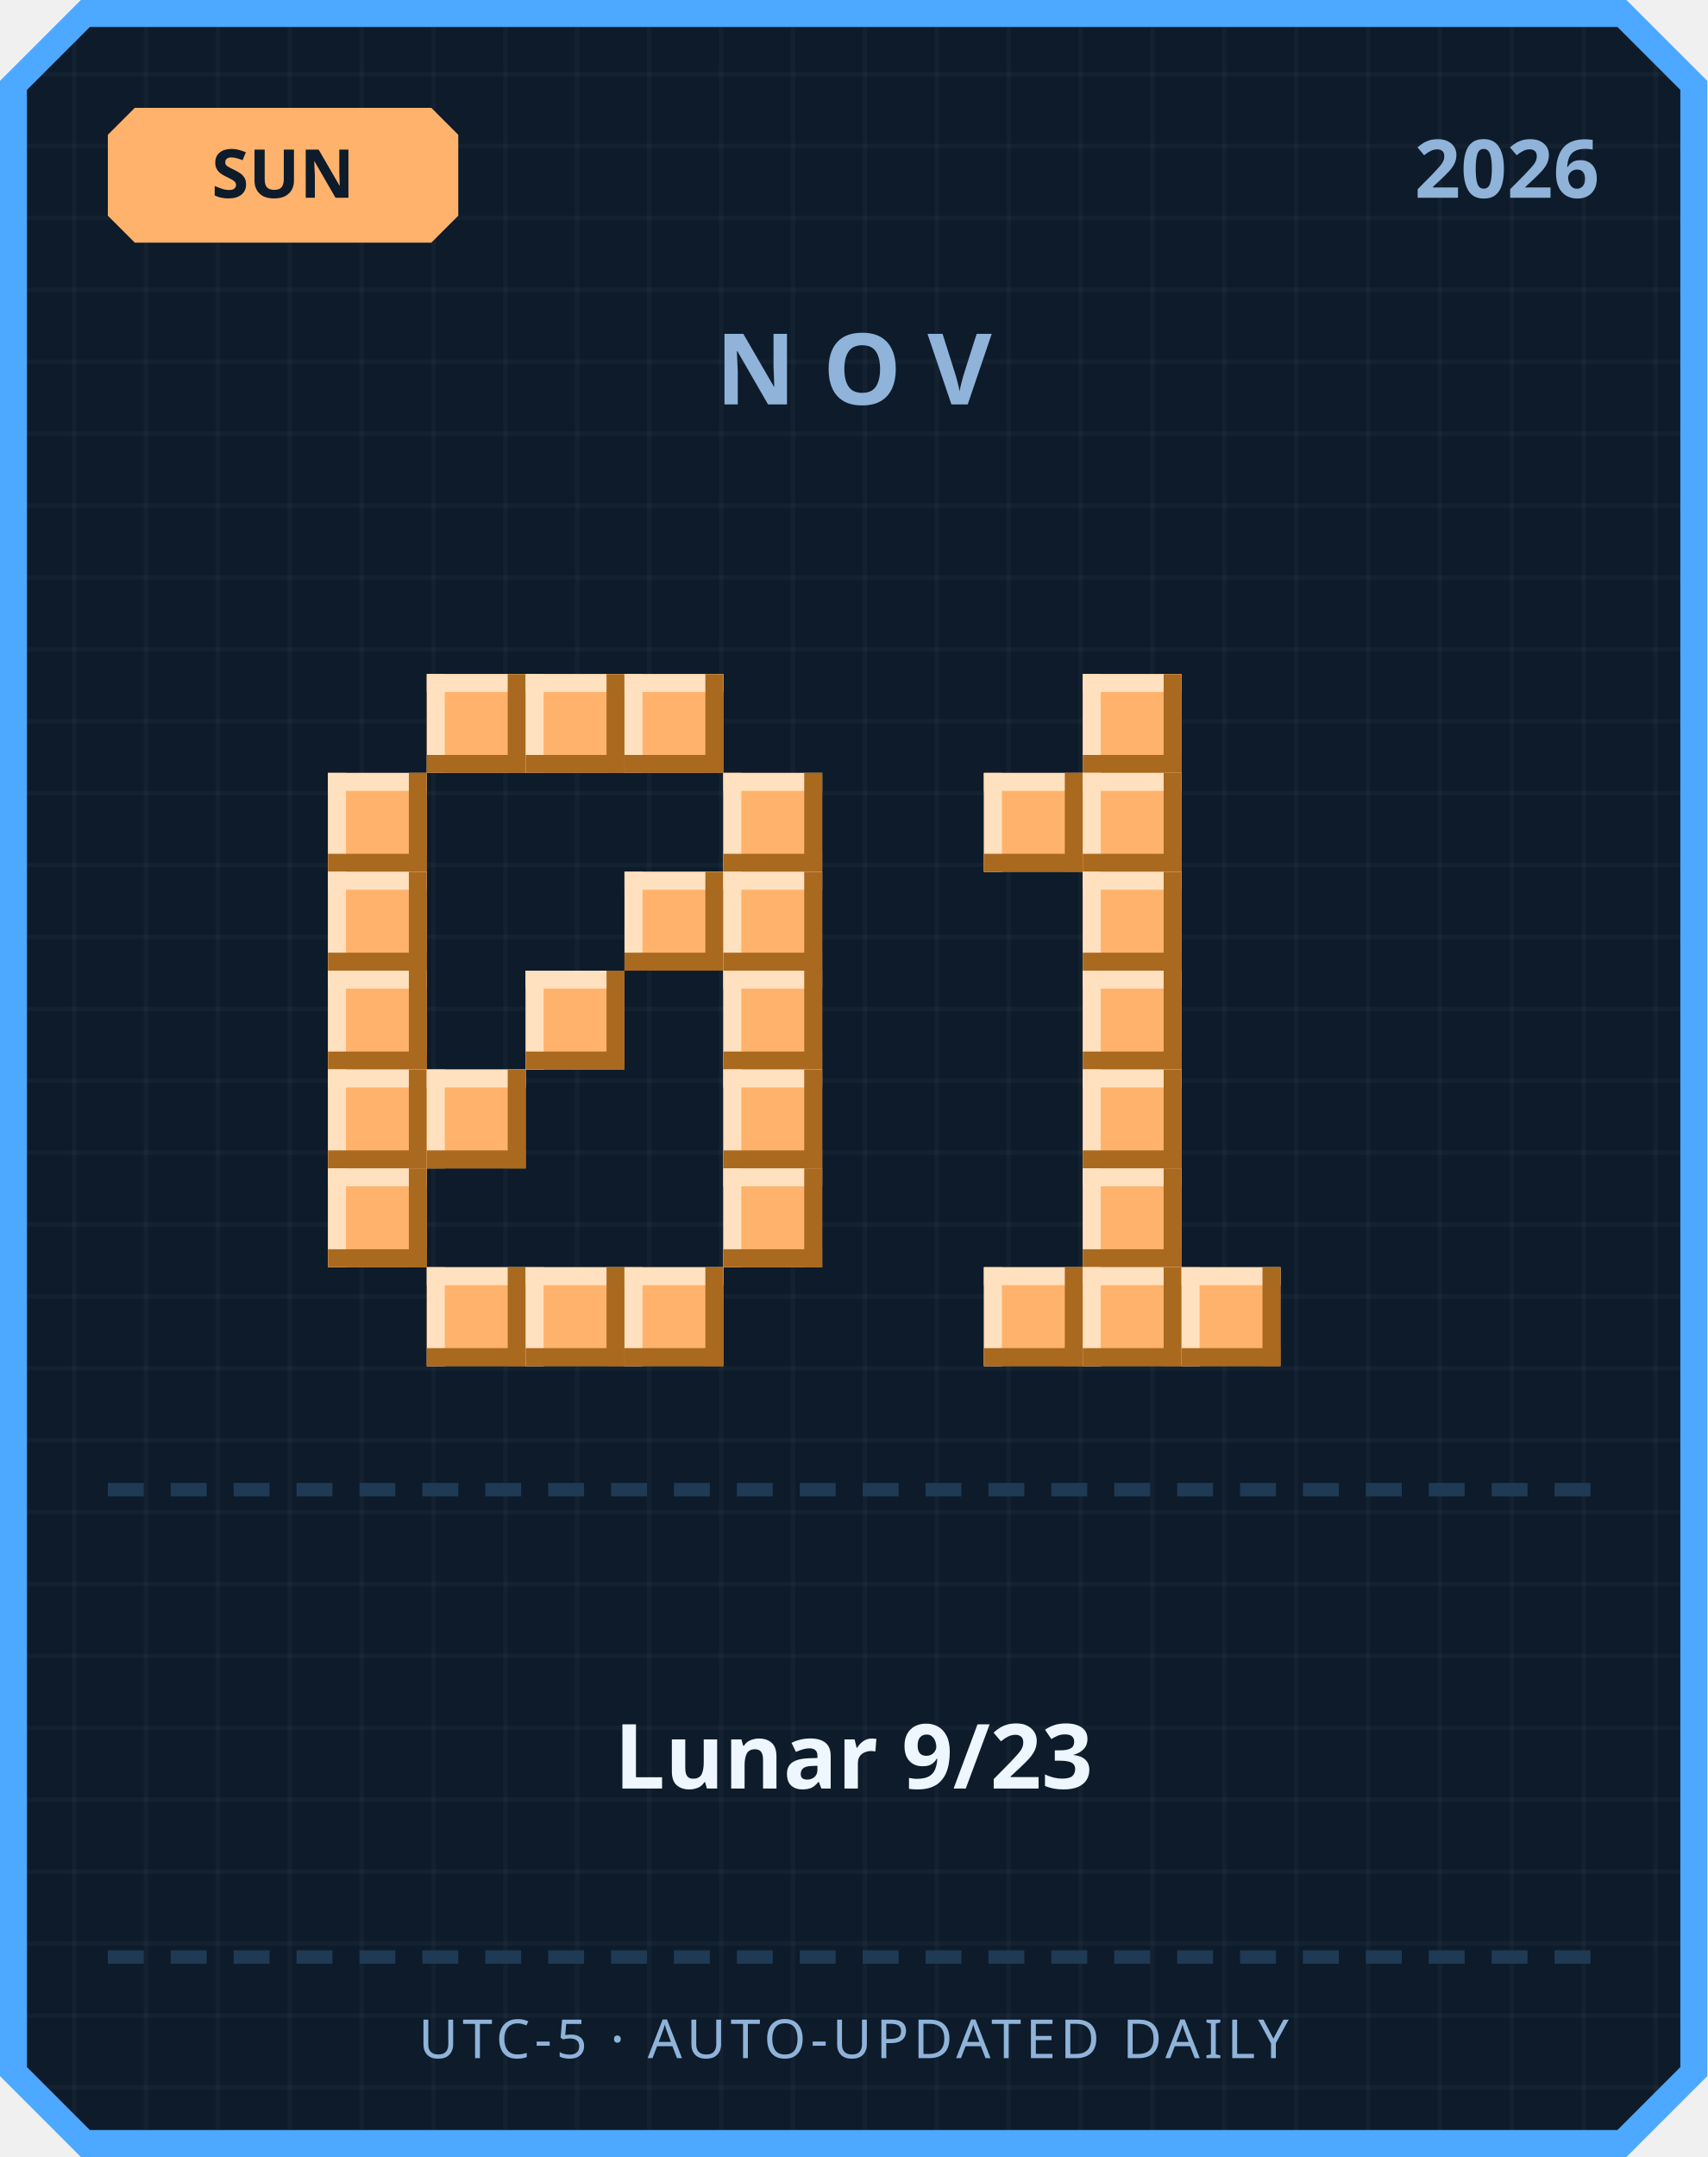
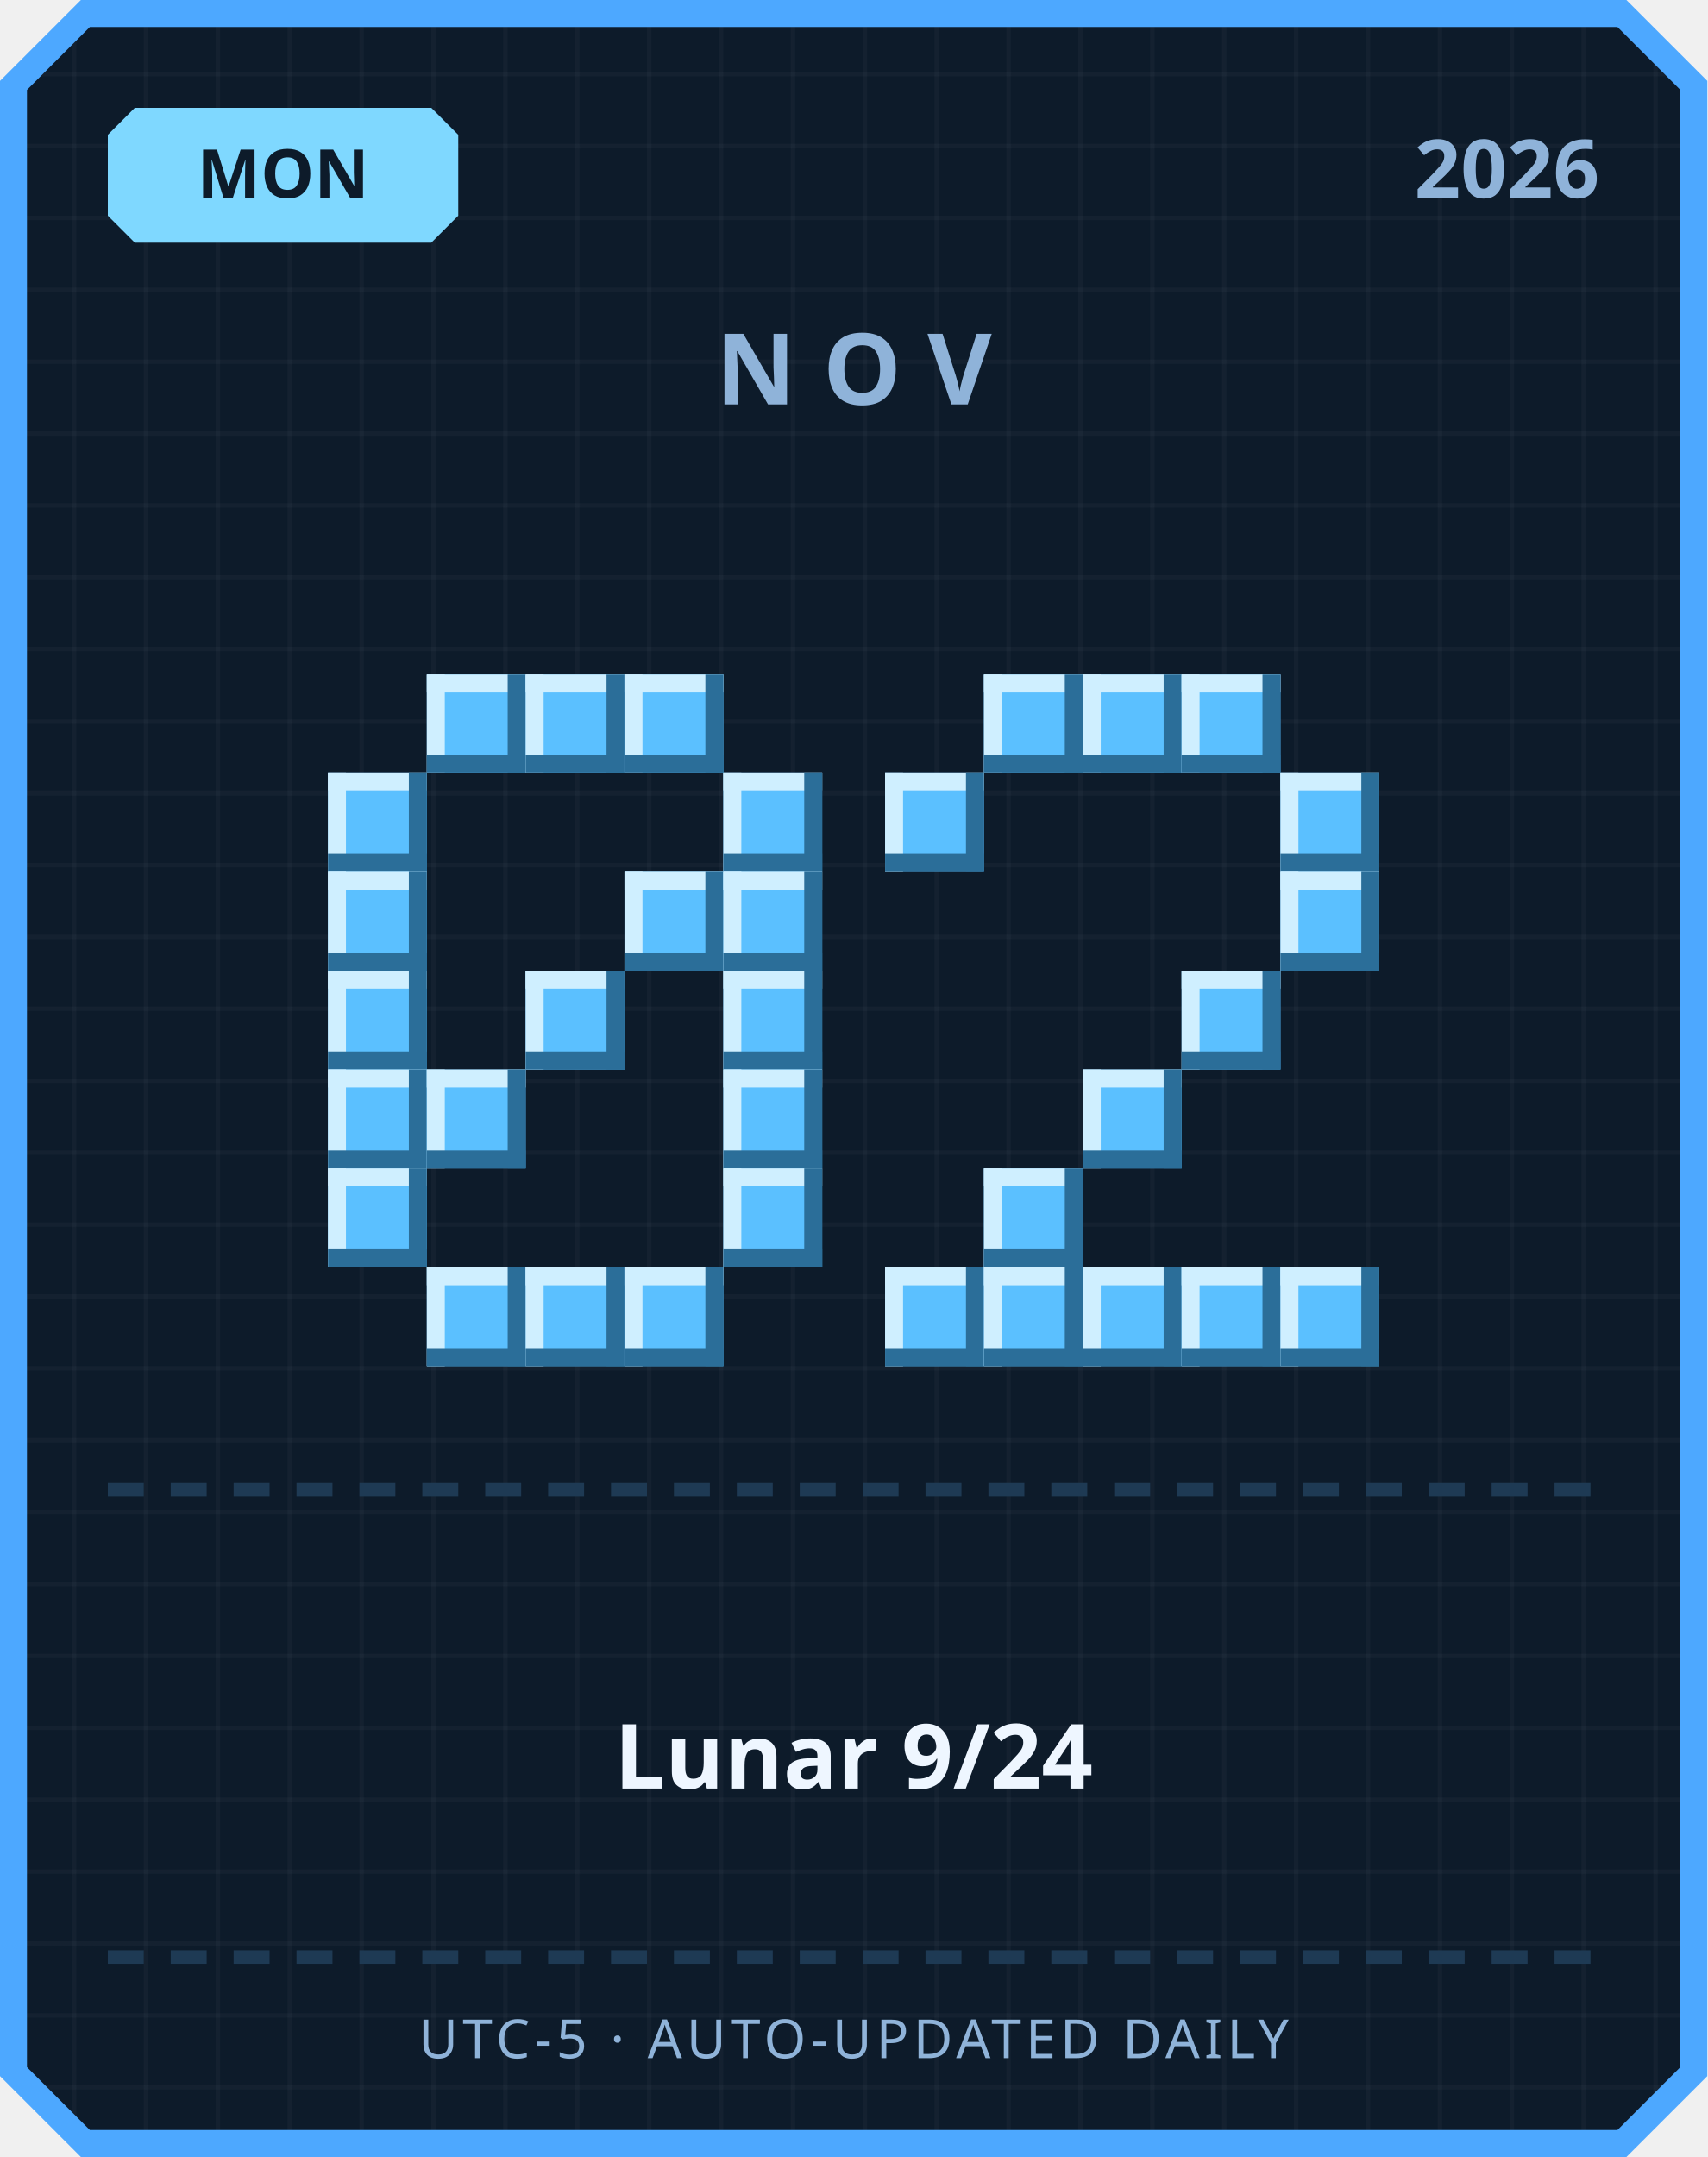
<svg xmlns="http://www.w3.org/2000/svg" width="380" height="480" viewBox="0 0 380 480">
  <defs>
    <pattern id="grid" width="16" height="16" patternUnits="userSpaceOnUse">
      <rect width="16" height="16" fill="#0d1b2a" />
      <rect width="1" height="16" fill="#ffffff" opacity="0.03" />
      <rect width="16" height="1" fill="#ffffff" opacity="0.03" />
    </pattern>
  </defs>
  <path d="M 18,0 L 362,0 L 380,18 L 380,462 L 362,480 L 18,480 L 0,462 L 0,18 Z" fill="#4da8ff" />
  <path d="M 20,6 L 360,6 L 374,20 L 374,460 L 360,474 L 20,474 L 6,460 L 6,20 Z" fill="url(#grid)" />
-   <path d="M 30,24 L 96,24 L 102,30 L 102,48 L 96,54 L 30,54 L 24,48 L 24,30 Z" fill="#ffb26b" />
-   <text x="63" y="44" text-anchor="middle" font-family="'Segoe UI', sans-serif" font-size="15" font-weight="700" fill="#0d1b2a">SUN</text>
+   <path d="M 30,24 L 96,24 L 102,30 L 102,48 L 96,54 L 30,54 L 24,48 L 24,30 Z" fill="#7fd8ff" />
+   <text x="63" y="44" text-anchor="middle" font-family="'Segoe UI', sans-serif" font-size="15" font-weight="700" fill="#0d1b2a">MON</text>
  <text x="356" y="44" text-anchor="end" font-family="'Segoe UI', sans-serif" font-size="18" font-weight="700" fill="#8fb3d9">2026</text>
  <text x="190" y="90" text-anchor="middle" font-family="'Segoe UI', sans-serif" font-size="22" font-weight="700" letter-spacing="6" fill="#8fb3d9">NOV</text>
-   <rect x="95" y="150" width="22" height="22" fill="#ffb26b" />
-   <rect x="95" y="150" width="22" height="4" fill="#ffe1bf" />
-   <rect x="95" y="150" width="4" height="22" fill="#ffe1bf" />
-   <rect x="95" y="168" width="22" height="4" fill="#a9691f" />
-   <rect x="113" y="150" width="4" height="22" fill="#a9691f" />
-   <rect x="117" y="150" width="22" height="22" fill="#ffb26b" />
-   <rect x="117" y="150" width="22" height="4" fill="#ffe1bf" />
-   <rect x="117" y="150" width="4" height="22" fill="#ffe1bf" />
-   <rect x="117" y="168" width="22" height="4" fill="#a9691f" />
-   <rect x="135" y="150" width="4" height="22" fill="#a9691f" />
-   <rect x="139" y="150" width="22" height="22" fill="#ffb26b" />
-   <rect x="139" y="150" width="22" height="4" fill="#ffe1bf" />
-   <rect x="139" y="150" width="4" height="22" fill="#ffe1bf" />
-   <rect x="139" y="168" width="22" height="4" fill="#a9691f" />
-   <rect x="157" y="150" width="4" height="22" fill="#a9691f" />
-   <rect x="73" y="172" width="22" height="22" fill="#ffb26b" />
-   <rect x="73" y="172" width="22" height="4" fill="#ffe1bf" />
-   <rect x="73" y="172" width="4" height="22" fill="#ffe1bf" />
-   <rect x="73" y="190" width="22" height="4" fill="#a9691f" />
-   <rect x="91" y="172" width="4" height="22" fill="#a9691f" />
-   <rect x="161" y="172" width="22" height="22" fill="#ffb26b" />
-   <rect x="161" y="172" width="22" height="4" fill="#ffe1bf" />
-   <rect x="161" y="172" width="4" height="22" fill="#ffe1bf" />
-   <rect x="161" y="190" width="22" height="4" fill="#a9691f" />
-   <rect x="179" y="172" width="4" height="22" fill="#a9691f" />
-   <rect x="73" y="194" width="22" height="22" fill="#ffb26b" />
-   <rect x="73" y="194" width="22" height="4" fill="#ffe1bf" />
-   <rect x="73" y="194" width="4" height="22" fill="#ffe1bf" />
-   <rect x="73" y="212" width="22" height="4" fill="#a9691f" />
-   <rect x="91" y="194" width="4" height="22" fill="#a9691f" />
-   <rect x="139" y="194" width="22" height="22" fill="#ffb26b" />
-   <rect x="139" y="194" width="22" height="4" fill="#ffe1bf" />
-   <rect x="139" y="194" width="4" height="22" fill="#ffe1bf" />
-   <rect x="139" y="212" width="22" height="4" fill="#a9691f" />
-   <rect x="157" y="194" width="4" height="22" fill="#a9691f" />
-   <rect x="161" y="194" width="22" height="22" fill="#ffb26b" />
-   <rect x="161" y="194" width="22" height="4" fill="#ffe1bf" />
-   <rect x="161" y="194" width="4" height="22" fill="#ffe1bf" />
-   <rect x="161" y="212" width="22" height="4" fill="#a9691f" />
-   <rect x="179" y="194" width="4" height="22" fill="#a9691f" />
-   <rect x="73" y="216" width="22" height="22" fill="#ffb26b" />
-   <rect x="73" y="216" width="22" height="4" fill="#ffe1bf" />
-   <rect x="73" y="216" width="4" height="22" fill="#ffe1bf" />
-   <rect x="73" y="234" width="22" height="4" fill="#a9691f" />
-   <rect x="91" y="216" width="4" height="22" fill="#a9691f" />
-   <rect x="117" y="216" width="22" height="22" fill="#ffb26b" />
-   <rect x="117" y="216" width="22" height="4" fill="#ffe1bf" />
-   <rect x="117" y="216" width="4" height="22" fill="#ffe1bf" />
-   <rect x="117" y="234" width="22" height="4" fill="#a9691f" />
-   <rect x="135" y="216" width="4" height="22" fill="#a9691f" />
-   <rect x="161" y="216" width="22" height="22" fill="#ffb26b" />
-   <rect x="161" y="216" width="22" height="4" fill="#ffe1bf" />
-   <rect x="161" y="216" width="4" height="22" fill="#ffe1bf" />
-   <rect x="161" y="234" width="22" height="4" fill="#a9691f" />
-   <rect x="179" y="216" width="4" height="22" fill="#a9691f" />
-   <rect x="73" y="238" width="22" height="22" fill="#ffb26b" />
-   <rect x="73" y="238" width="22" height="4" fill="#ffe1bf" />
-   <rect x="73" y="238" width="4" height="22" fill="#ffe1bf" />
-   <rect x="73" y="256" width="22" height="4" fill="#a9691f" />
-   <rect x="91" y="238" width="4" height="22" fill="#a9691f" />
-   <rect x="95" y="238" width="22" height="22" fill="#ffb26b" />
-   <rect x="95" y="238" width="22" height="4" fill="#ffe1bf" />
-   <rect x="95" y="238" width="4" height="22" fill="#ffe1bf" />
-   <rect x="95" y="256" width="22" height="4" fill="#a9691f" />
-   <rect x="113" y="238" width="4" height="22" fill="#a9691f" />
-   <rect x="161" y="238" width="22" height="22" fill="#ffb26b" />
-   <rect x="161" y="238" width="22" height="4" fill="#ffe1bf" />
-   <rect x="161" y="238" width="4" height="22" fill="#ffe1bf" />
-   <rect x="161" y="256" width="22" height="4" fill="#a9691f" />
-   <rect x="179" y="238" width="4" height="22" fill="#a9691f" />
-   <rect x="73" y="260" width="22" height="22" fill="#ffb26b" />
-   <rect x="73" y="260" width="22" height="4" fill="#ffe1bf" />
-   <rect x="73" y="260" width="4" height="22" fill="#ffe1bf" />
-   <rect x="73" y="278" width="22" height="4" fill="#a9691f" />
-   <rect x="91" y="260" width="4" height="22" fill="#a9691f" />
-   <rect x="161" y="260" width="22" height="22" fill="#ffb26b" />
-   <rect x="161" y="260" width="22" height="4" fill="#ffe1bf" />
-   <rect x="161" y="260" width="4" height="22" fill="#ffe1bf" />
-   <rect x="161" y="278" width="22" height="4" fill="#a9691f" />
-   <rect x="179" y="260" width="4" height="22" fill="#a9691f" />
-   <rect x="95" y="282" width="22" height="22" fill="#ffb26b" />
-   <rect x="95" y="282" width="22" height="4" fill="#ffe1bf" />
-   <rect x="95" y="282" width="4" height="22" fill="#ffe1bf" />
-   <rect x="95" y="300" width="22" height="4" fill="#a9691f" />
-   <rect x="113" y="282" width="4" height="22" fill="#a9691f" />
-   <rect x="117" y="282" width="22" height="22" fill="#ffb26b" />
-   <rect x="117" y="282" width="22" height="4" fill="#ffe1bf" />
-   <rect x="117" y="282" width="4" height="22" fill="#ffe1bf" />
-   <rect x="117" y="300" width="22" height="4" fill="#a9691f" />
-   <rect x="135" y="282" width="4" height="22" fill="#a9691f" />
-   <rect x="139" y="282" width="22" height="22" fill="#ffb26b" />
-   <rect x="139" y="282" width="22" height="4" fill="#ffe1bf" />
-   <rect x="139" y="282" width="4" height="22" fill="#ffe1bf" />
-   <rect x="139" y="300" width="22" height="4" fill="#a9691f" />
-   <rect x="157" y="282" width="4" height="22" fill="#a9691f" />
-   <rect x="241" y="150" width="22" height="22" fill="#ffb26b" />
-   <rect x="241" y="150" width="22" height="4" fill="#ffe1bf" />
-   <rect x="241" y="150" width="4" height="22" fill="#ffe1bf" />
-   <rect x="241" y="168" width="22" height="4" fill="#a9691f" />
-   <rect x="259" y="150" width="4" height="22" fill="#a9691f" />
-   <rect x="219" y="172" width="22" height="22" fill="#ffb26b" />
-   <rect x="219" y="172" width="22" height="4" fill="#ffe1bf" />
-   <rect x="219" y="172" width="4" height="22" fill="#ffe1bf" />
-   <rect x="219" y="190" width="22" height="4" fill="#a9691f" />
-   <rect x="237" y="172" width="4" height="22" fill="#a9691f" />
-   <rect x="241" y="172" width="22" height="22" fill="#ffb26b" />
-   <rect x="241" y="172" width="22" height="4" fill="#ffe1bf" />
-   <rect x="241" y="172" width="4" height="22" fill="#ffe1bf" />
-   <rect x="241" y="190" width="22" height="4" fill="#a9691f" />
-   <rect x="259" y="172" width="4" height="22" fill="#a9691f" />
-   <rect x="241" y="194" width="22" height="22" fill="#ffb26b" />
-   <rect x="241" y="194" width="22" height="4" fill="#ffe1bf" />
-   <rect x="241" y="194" width="4" height="22" fill="#ffe1bf" />
-   <rect x="241" y="212" width="22" height="4" fill="#a9691f" />
-   <rect x="259" y="194" width="4" height="22" fill="#a9691f" />
-   <rect x="241" y="216" width="22" height="22" fill="#ffb26b" />
-   <rect x="241" y="216" width="22" height="4" fill="#ffe1bf" />
-   <rect x="241" y="216" width="4" height="22" fill="#ffe1bf" />
-   <rect x="241" y="234" width="22" height="4" fill="#a9691f" />
-   <rect x="259" y="216" width="4" height="22" fill="#a9691f" />
-   <rect x="241" y="238" width="22" height="22" fill="#ffb26b" />
-   <rect x="241" y="238" width="22" height="4" fill="#ffe1bf" />
-   <rect x="241" y="238" width="4" height="22" fill="#ffe1bf" />
-   <rect x="241" y="256" width="22" height="4" fill="#a9691f" />
-   <rect x="259" y="238" width="4" height="22" fill="#a9691f" />
-   <rect x="241" y="260" width="22" height="22" fill="#ffb26b" />
-   <rect x="241" y="260" width="22" height="4" fill="#ffe1bf" />
-   <rect x="241" y="260" width="4" height="22" fill="#ffe1bf" />
-   <rect x="241" y="278" width="22" height="4" fill="#a9691f" />
-   <rect x="259" y="260" width="4" height="22" fill="#a9691f" />
-   <rect x="219" y="282" width="22" height="22" fill="#ffb26b" />
-   <rect x="219" y="282" width="22" height="4" fill="#ffe1bf" />
-   <rect x="219" y="282" width="4" height="22" fill="#ffe1bf" />
-   <rect x="219" y="300" width="22" height="4" fill="#a9691f" />
-   <rect x="237" y="282" width="4" height="22" fill="#a9691f" />
-   <rect x="241" y="282" width="22" height="22" fill="#ffb26b" />
-   <rect x="241" y="282" width="22" height="4" fill="#ffe1bf" />
-   <rect x="241" y="282" width="4" height="22" fill="#ffe1bf" />
-   <rect x="241" y="300" width="22" height="4" fill="#a9691f" />
-   <rect x="259" y="282" width="4" height="22" fill="#a9691f" />
-   <rect x="263" y="282" width="22" height="22" fill="#ffb26b" />
-   <rect x="263" y="282" width="22" height="4" fill="#ffe1bf" />
-   <rect x="263" y="282" width="4" height="22" fill="#ffe1bf" />
-   <rect x="263" y="300" width="22" height="4" fill="#a9691f" />
-   <rect x="281" y="282" width="4" height="22" fill="#a9691f" />
+   <rect x="95" y="150" width="22" height="22" fill="#5bc0ff" />
+   <rect x="95" y="150" width="22" height="4" fill="#cfefff" />
+   <rect x="95" y="150" width="4" height="22" fill="#cfefff" />
+   <rect x="95" y="168" width="22" height="4" fill="#2b6e99" />
+   <rect x="113" y="150" width="4" height="22" fill="#2b6e99" />
+   <rect x="117" y="150" width="22" height="22" fill="#5bc0ff" />
+   <rect x="117" y="150" width="22" height="4" fill="#cfefff" />
+   <rect x="117" y="150" width="4" height="22" fill="#cfefff" />
+   <rect x="117" y="168" width="22" height="4" fill="#2b6e99" />
+   <rect x="135" y="150" width="4" height="22" fill="#2b6e99" />
+   <rect x="139" y="150" width="22" height="22" fill="#5bc0ff" />
+   <rect x="139" y="150" width="22" height="4" fill="#cfefff" />
+   <rect x="139" y="150" width="4" height="22" fill="#cfefff" />
+   <rect x="139" y="168" width="22" height="4" fill="#2b6e99" />
+   <rect x="157" y="150" width="4" height="22" fill="#2b6e99" />
+   <rect x="73" y="172" width="22" height="22" fill="#5bc0ff" />
+   <rect x="73" y="172" width="22" height="4" fill="#cfefff" />
+   <rect x="73" y="172" width="4" height="22" fill="#cfefff" />
+   <rect x="73" y="190" width="22" height="4" fill="#2b6e99" />
+   <rect x="91" y="172" width="4" height="22" fill="#2b6e99" />
+   <rect x="161" y="172" width="22" height="22" fill="#5bc0ff" />
+   <rect x="161" y="172" width="22" height="4" fill="#cfefff" />
+   <rect x="161" y="172" width="4" height="22" fill="#cfefff" />
+   <rect x="161" y="190" width="22" height="4" fill="#2b6e99" />
+   <rect x="179" y="172" width="4" height="22" fill="#2b6e99" />
+   <rect x="73" y="194" width="22" height="22" fill="#5bc0ff" />
+   <rect x="73" y="194" width="22" height="4" fill="#cfefff" />
+   <rect x="73" y="194" width="4" height="22" fill="#cfefff" />
+   <rect x="73" y="212" width="22" height="4" fill="#2b6e99" />
+   <rect x="91" y="194" width="4" height="22" fill="#2b6e99" />
+   <rect x="139" y="194" width="22" height="22" fill="#5bc0ff" />
+   <rect x="139" y="194" width="22" height="4" fill="#cfefff" />
+   <rect x="139" y="194" width="4" height="22" fill="#cfefff" />
+   <rect x="139" y="212" width="22" height="4" fill="#2b6e99" />
+   <rect x="157" y="194" width="4" height="22" fill="#2b6e99" />
+   <rect x="161" y="194" width="22" height="22" fill="#5bc0ff" />
+   <rect x="161" y="194" width="22" height="4" fill="#cfefff" />
+   <rect x="161" y="194" width="4" height="22" fill="#cfefff" />
+   <rect x="161" y="212" width="22" height="4" fill="#2b6e99" />
+   <rect x="179" y="194" width="4" height="22" fill="#2b6e99" />
+   <rect x="73" y="216" width="22" height="22" fill="#5bc0ff" />
+   <rect x="73" y="216" width="22" height="4" fill="#cfefff" />
+   <rect x="73" y="216" width="4" height="22" fill="#cfefff" />
+   <rect x="73" y="234" width="22" height="4" fill="#2b6e99" />
+   <rect x="91" y="216" width="4" height="22" fill="#2b6e99" />
+   <rect x="117" y="216" width="22" height="22" fill="#5bc0ff" />
+   <rect x="117" y="216" width="22" height="4" fill="#cfefff" />
+   <rect x="117" y="216" width="4" height="22" fill="#cfefff" />
+   <rect x="117" y="234" width="22" height="4" fill="#2b6e99" />
+   <rect x="135" y="216" width="4" height="22" fill="#2b6e99" />
+   <rect x="161" y="216" width="22" height="22" fill="#5bc0ff" />
+   <rect x="161" y="216" width="22" height="4" fill="#cfefff" />
+   <rect x="161" y="216" width="4" height="22" fill="#cfefff" />
+   <rect x="161" y="234" width="22" height="4" fill="#2b6e99" />
+   <rect x="179" y="216" width="4" height="22" fill="#2b6e99" />
+   <rect x="73" y="238" width="22" height="22" fill="#5bc0ff" />
+   <rect x="73" y="238" width="22" height="4" fill="#cfefff" />
+   <rect x="73" y="238" width="4" height="22" fill="#cfefff" />
+   <rect x="73" y="256" width="22" height="4" fill="#2b6e99" />
+   <rect x="91" y="238" width="4" height="22" fill="#2b6e99" />
+   <rect x="95" y="238" width="22" height="22" fill="#5bc0ff" />
+   <rect x="95" y="238" width="22" height="4" fill="#cfefff" />
+   <rect x="95" y="238" width="4" height="22" fill="#cfefff" />
+   <rect x="95" y="256" width="22" height="4" fill="#2b6e99" />
+   <rect x="113" y="238" width="4" height="22" fill="#2b6e99" />
+   <rect x="161" y="238" width="22" height="22" fill="#5bc0ff" />
+   <rect x="161" y="238" width="22" height="4" fill="#cfefff" />
+   <rect x="161" y="238" width="4" height="22" fill="#cfefff" />
+   <rect x="161" y="256" width="22" height="4" fill="#2b6e99" />
+   <rect x="179" y="238" width="4" height="22" fill="#2b6e99" />
+   <rect x="73" y="260" width="22" height="22" fill="#5bc0ff" />
+   <rect x="73" y="260" width="22" height="4" fill="#cfefff" />
+   <rect x="73" y="260" width="4" height="22" fill="#cfefff" />
+   <rect x="73" y="278" width="22" height="4" fill="#2b6e99" />
+   <rect x="91" y="260" width="4" height="22" fill="#2b6e99" />
+   <rect x="161" y="260" width="22" height="22" fill="#5bc0ff" />
+   <rect x="161" y="260" width="22" height="4" fill="#cfefff" />
+   <rect x="161" y="260" width="4" height="22" fill="#cfefff" />
+   <rect x="161" y="278" width="22" height="4" fill="#2b6e99" />
+   <rect x="179" y="260" width="4" height="22" fill="#2b6e99" />
+   <rect x="95" y="282" width="22" height="22" fill="#5bc0ff" />
+   <rect x="95" y="282" width="22" height="4" fill="#cfefff" />
+   <rect x="95" y="282" width="4" height="22" fill="#cfefff" />
+   <rect x="95" y="300" width="22" height="4" fill="#2b6e99" />
+   <rect x="113" y="282" width="4" height="22" fill="#2b6e99" />
+   <rect x="117" y="282" width="22" height="22" fill="#5bc0ff" />
+   <rect x="117" y="282" width="22" height="4" fill="#cfefff" />
+   <rect x="117" y="282" width="4" height="22" fill="#cfefff" />
+   <rect x="117" y="300" width="22" height="4" fill="#2b6e99" />
+   <rect x="135" y="282" width="4" height="22" fill="#2b6e99" />
+   <rect x="139" y="282" width="22" height="22" fill="#5bc0ff" />
+   <rect x="139" y="282" width="22" height="4" fill="#cfefff" />
+   <rect x="139" y="282" width="4" height="22" fill="#cfefff" />
+   <rect x="139" y="300" width="22" height="4" fill="#2b6e99" />
+   <rect x="157" y="282" width="4" height="22" fill="#2b6e99" />
+   <rect x="219" y="150" width="22" height="22" fill="#5bc0ff" />
+   <rect x="219" y="150" width="22" height="4" fill="#cfefff" />
+   <rect x="219" y="150" width="4" height="22" fill="#cfefff" />
+   <rect x="219" y="168" width="22" height="4" fill="#2b6e99" />
+   <rect x="237" y="150" width="4" height="22" fill="#2b6e99" />
+   <rect x="241" y="150" width="22" height="22" fill="#5bc0ff" />
+   <rect x="241" y="150" width="22" height="4" fill="#cfefff" />
+   <rect x="241" y="150" width="4" height="22" fill="#cfefff" />
+   <rect x="241" y="168" width="22" height="4" fill="#2b6e99" />
+   <rect x="259" y="150" width="4" height="22" fill="#2b6e99" />
+   <rect x="263" y="150" width="22" height="22" fill="#5bc0ff" />
+   <rect x="263" y="150" width="22" height="4" fill="#cfefff" />
+   <rect x="263" y="150" width="4" height="22" fill="#cfefff" />
+   <rect x="263" y="168" width="22" height="4" fill="#2b6e99" />
+   <rect x="281" y="150" width="4" height="22" fill="#2b6e99" />
+   <rect x="197" y="172" width="22" height="22" fill="#5bc0ff" />
+   <rect x="197" y="172" width="22" height="4" fill="#cfefff" />
+   <rect x="197" y="172" width="4" height="22" fill="#cfefff" />
+   <rect x="197" y="190" width="22" height="4" fill="#2b6e99" />
+   <rect x="215" y="172" width="4" height="22" fill="#2b6e99" />
+   <rect x="285" y="172" width="22" height="22" fill="#5bc0ff" />
+   <rect x="285" y="172" width="22" height="4" fill="#cfefff" />
+   <rect x="285" y="172" width="4" height="22" fill="#cfefff" />
+   <rect x="285" y="190" width="22" height="4" fill="#2b6e99" />
+   <rect x="303" y="172" width="4" height="22" fill="#2b6e99" />
+   <rect x="285" y="194" width="22" height="22" fill="#5bc0ff" />
+   <rect x="285" y="194" width="22" height="4" fill="#cfefff" />
+   <rect x="285" y="194" width="4" height="22" fill="#cfefff" />
+   <rect x="285" y="212" width="22" height="4" fill="#2b6e99" />
+   <rect x="303" y="194" width="4" height="22" fill="#2b6e99" />
+   <rect x="263" y="216" width="22" height="22" fill="#5bc0ff" />
+   <rect x="263" y="216" width="22" height="4" fill="#cfefff" />
+   <rect x="263" y="216" width="4" height="22" fill="#cfefff" />
+   <rect x="263" y="234" width="22" height="4" fill="#2b6e99" />
+   <rect x="281" y="216" width="4" height="22" fill="#2b6e99" />
+   <rect x="241" y="238" width="22" height="22" fill="#5bc0ff" />
+   <rect x="241" y="238" width="22" height="4" fill="#cfefff" />
+   <rect x="241" y="238" width="4" height="22" fill="#cfefff" />
+   <rect x="241" y="256" width="22" height="4" fill="#2b6e99" />
+   <rect x="259" y="238" width="4" height="22" fill="#2b6e99" />
+   <rect x="219" y="260" width="22" height="22" fill="#5bc0ff" />
+   <rect x="219" y="260" width="22" height="4" fill="#cfefff" />
+   <rect x="219" y="260" width="4" height="22" fill="#cfefff" />
+   <rect x="219" y="278" width="22" height="4" fill="#2b6e99" />
+   <rect x="237" y="260" width="4" height="22" fill="#2b6e99" />
+   <rect x="197" y="282" width="22" height="22" fill="#5bc0ff" />
+   <rect x="197" y="282" width="22" height="4" fill="#cfefff" />
+   <rect x="197" y="282" width="4" height="22" fill="#cfefff" />
+   <rect x="197" y="300" width="22" height="4" fill="#2b6e99" />
+   <rect x="215" y="282" width="4" height="22" fill="#2b6e99" />
+   <rect x="219" y="282" width="22" height="22" fill="#5bc0ff" />
+   <rect x="219" y="282" width="22" height="4" fill="#cfefff" />
+   <rect x="219" y="282" width="4" height="22" fill="#cfefff" />
+   <rect x="219" y="300" width="22" height="4" fill="#2b6e99" />
+   <rect x="237" y="282" width="4" height="22" fill="#2b6e99" />
+   <rect x="241" y="282" width="22" height="22" fill="#5bc0ff" />
+   <rect x="241" y="282" width="22" height="4" fill="#cfefff" />
+   <rect x="241" y="282" width="4" height="22" fill="#cfefff" />
+   <rect x="241" y="300" width="22" height="4" fill="#2b6e99" />
+   <rect x="259" y="282" width="4" height="22" fill="#2b6e99" />
+   <rect x="263" y="282" width="22" height="22" fill="#5bc0ff" />
+   <rect x="263" y="282" width="22" height="4" fill="#cfefff" />
+   <rect x="263" y="282" width="4" height="22" fill="#cfefff" />
+   <rect x="263" y="300" width="22" height="4" fill="#2b6e99" />
+   <rect x="281" y="282" width="4" height="22" fill="#2b6e99" />
+   <rect x="285" y="282" width="22" height="22" fill="#5bc0ff" />
+   <rect x="285" y="282" width="22" height="4" fill="#cfefff" />
+   <rect x="285" y="282" width="4" height="22" fill="#cfefff" />
+   <rect x="285" y="300" width="22" height="4" fill="#2b6e99" />
+   <rect x="303" y="282" width="4" height="22" fill="#2b6e99" />
  <rect x="24" y="330" width="8" height="3" fill="#1e3a54" />
  <rect x="38" y="330" width="8" height="3" fill="#1e3a54" />
  <rect x="52" y="330" width="8" height="3" fill="#1e3a54" />
  <rect x="66" y="330" width="8" height="3" fill="#1e3a54" />
  <rect x="80" y="330" width="8" height="3" fill="#1e3a54" />
  <rect x="94" y="330" width="8" height="3" fill="#1e3a54" />
  <rect x="108" y="330" width="8" height="3" fill="#1e3a54" />
  <rect x="122" y="330" width="8" height="3" fill="#1e3a54" />
  <rect x="136" y="330" width="8" height="3" fill="#1e3a54" />
  <rect x="150" y="330" width="8" height="3" fill="#1e3a54" />
  <rect x="164" y="330" width="8" height="3" fill="#1e3a54" />
  <rect x="178" y="330" width="8" height="3" fill="#1e3a54" />
  <rect x="192" y="330" width="8" height="3" fill="#1e3a54" />
  <rect x="206" y="330" width="8" height="3" fill="#1e3a54" />
  <rect x="220" y="330" width="8" height="3" fill="#1e3a54" />
  <rect x="234" y="330" width="8" height="3" fill="#1e3a54" />
  <rect x="248" y="330" width="8" height="3" fill="#1e3a54" />
  <rect x="262" y="330" width="8" height="3" fill="#1e3a54" />
  <rect x="276" y="330" width="8" height="3" fill="#1e3a54" />
  <rect x="290" y="330" width="8" height="3" fill="#1e3a54" />
  <rect x="304" y="330" width="8" height="3" fill="#1e3a54" />
  <rect x="318" y="330" width="8" height="3" fill="#1e3a54" />
  <rect x="332" y="330" width="8" height="3" fill="#1e3a54" />
  <rect x="346" y="330" width="8" height="3" fill="#1e3a54" />
-   <text x="190" y="398" text-anchor="middle" font-family="'Segoe UI', 'Microsoft JhengHei', sans-serif" font-size="20" font-weight="700" fill="#eef6ff">Lunar 9/23</text>
+   <text x="190" y="398" text-anchor="middle" font-family="'Segoe UI', 'Microsoft JhengHei', sans-serif" font-size="20" font-weight="700" fill="#eef6ff">Lunar 9/24</text>
  <rect x="24" y="434" width="8" height="3" fill="#1e3a54" />
  <rect x="38" y="434" width="8" height="3" fill="#1e3a54" />
  <rect x="52" y="434" width="8" height="3" fill="#1e3a54" />
  <rect x="66" y="434" width="8" height="3" fill="#1e3a54" />
  <rect x="80" y="434" width="8" height="3" fill="#1e3a54" />
  <rect x="94" y="434" width="8" height="3" fill="#1e3a54" />
  <rect x="108" y="434" width="8" height="3" fill="#1e3a54" />
  <rect x="122" y="434" width="8" height="3" fill="#1e3a54" />
  <rect x="136" y="434" width="8" height="3" fill="#1e3a54" />
  <rect x="150" y="434" width="8" height="3" fill="#1e3a54" />
  <rect x="164" y="434" width="8" height="3" fill="#1e3a54" />
  <rect x="178" y="434" width="8" height="3" fill="#1e3a54" />
  <rect x="192" y="434" width="8" height="3" fill="#1e3a54" />
  <rect x="206" y="434" width="8" height="3" fill="#1e3a54" />
  <rect x="220" y="434" width="8" height="3" fill="#1e3a54" />
  <rect x="234" y="434" width="8" height="3" fill="#1e3a54" />
  <rect x="248" y="434" width="8" height="3" fill="#1e3a54" />
  <rect x="262" y="434" width="8" height="3" fill="#1e3a54" />
  <rect x="276" y="434" width="8" height="3" fill="#1e3a54" />
  <rect x="290" y="434" width="8" height="3" fill="#1e3a54" />
  <rect x="304" y="434" width="8" height="3" fill="#1e3a54" />
  <rect x="318" y="434" width="8" height="3" fill="#1e3a54" />
  <rect x="332" y="434" width="8" height="3" fill="#1e3a54" />
  <rect x="346" y="434" width="8" height="3" fill="#1e3a54" />
  <text x="190" y="458" text-anchor="middle" font-family="'Segoe UI', sans-serif" font-size="12" letter-spacing="1" fill="#8fb3d9">UTC-5 · AUTO-UPDATED DAILY</text>
</svg>
